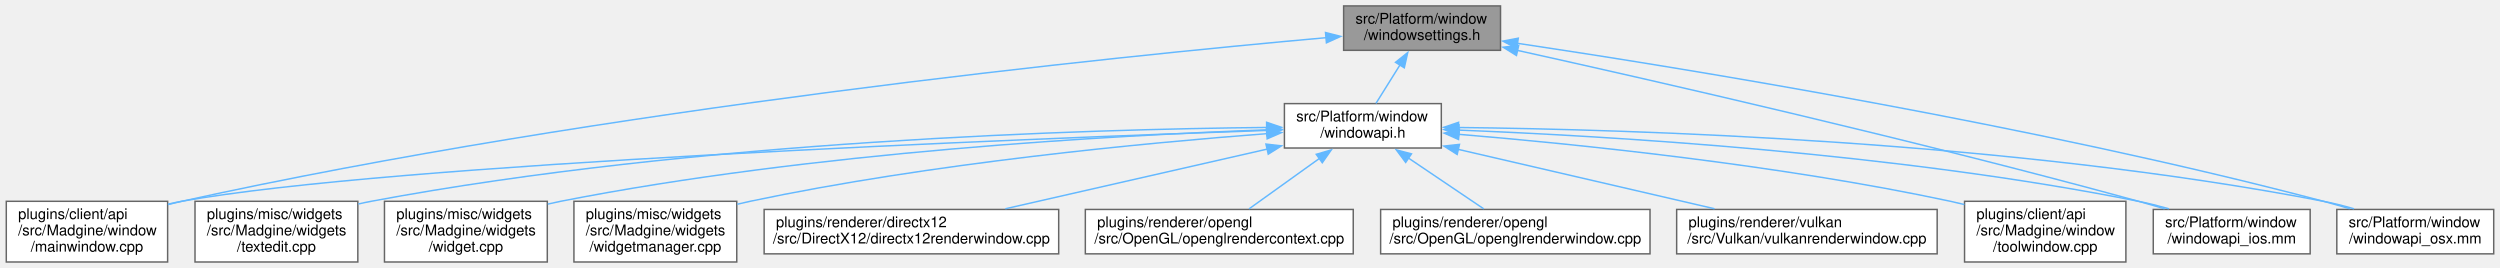
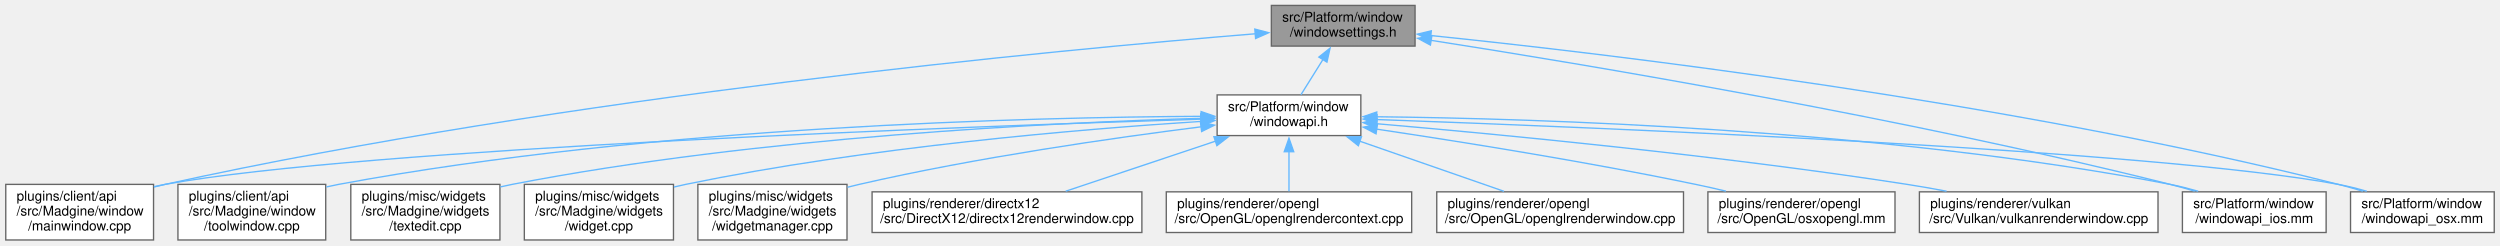
- <svg xmlns="http://www.w3.org/2000/svg" xmlns:xlink="http://www.w3.org/1999/xlink" width="1689pt" height="181pt" viewBox="0.00 0.00 1688.50 181.00">
+ <svg xmlns="http://www.w3.org/2000/svg" xmlns:xlink="http://www.w3.org/1999/xlink" width="1844pt" height="181pt" viewBox="0.00 0.00 1843.50 181.00">
  <g id="graph0" class="graph" transform="scale(1 1) rotate(0) translate(4 177)">
    <g id="node1" class="node">
      <g id="a_node1">
        <a xlink:title=" ">
-           <polygon fill="#999999" stroke="#666666" points="1009.5,-173 903.5,-173 903.5,-143 1009.5,-143 1009.5,-173" />
-           <text text-anchor="start" x="911.5" y="-161" font-family="Helvetica,sans-Serif" font-size="10.00">src/Platform/window</text>
-           <text text-anchor="middle" x="956.5" y="-150" font-family="Helvetica,sans-Serif" font-size="10.00">/windowsettings.h</text>
+           <polygon fill="#999999" stroke="#666666" points="1039.5,-173 933.5,-173 933.5,-143 1039.5,-143 1039.5,-173" />
+           <text text-anchor="start" x="941.5" y="-161" font-family="Helvetica,sans-Serif" font-size="10.00">src/Platform/window</text>
+           <text text-anchor="middle" x="986.5" y="-150" font-family="Helvetica,sans-Serif" font-size="10.00">/windowsettings.h</text>
        </a>
      </g>
    </g>
    <g id="node2" class="node">
      <g id="a_node2">
        <a xlink:href="mainwindow_8cpp.html" target="_top" xlink:title=" ">
          <polygon fill="white" stroke="#666666" points="109,-41 0,-41 0,0 109,0 109,-41" />
          <text text-anchor="start" x="8" y="-29" font-family="Helvetica,sans-Serif" font-size="10.00">plugins/client/api</text>
          <text text-anchor="start" x="8" y="-18" font-family="Helvetica,sans-Serif" font-size="10.00">/src/Madgine/window</text>
          <text text-anchor="middle" x="54.5" y="-7" font-family="Helvetica,sans-Serif" font-size="10.00">/mainwindow.cpp</text>
        </a>
      </g>
    </g>
    <g id="edge1" class="edge">
-       <path fill="none" stroke="#63b8ff" d="M891.59,-151.54C749.96,-138.87 403.12,-103.65 118.5,-41 115.44,-40.33 112.31,-39.58 109.16,-38.78" />
-       <polygon fill="#63b8ff" stroke="#63b8ff" points="891.26,-155.03 901.53,-152.42 891.88,-148.05 891.26,-155.03" />
+       <path fill="none" stroke="#63b8ff" d="M921.74,-152.09C776.5,-140.26 414.21,-106.24 117.5,-41 114.82,-40.41 112.08,-39.76 109.33,-39.06" />
+       <polygon fill="#63b8ff" stroke="#63b8ff" points="921.3,-155.56 931.55,-152.88 921.86,-148.59 921.3,-155.56" />
    </g>
    <g id="node3" class="node">
      <g id="a_node3">
        <a xlink:href="windowapi_8h.html" target="_top" xlink:title=" ">
-           <polygon fill="white" stroke="#666666" points="969.5,-107 863.5,-107 863.5,-77 969.5,-77 969.5,-107" />
-           <text text-anchor="start" x="871.5" y="-95" font-family="Helvetica,sans-Serif" font-size="10.00">src/Platform/window</text>
-           <text text-anchor="middle" x="916.5" y="-84" font-family="Helvetica,sans-Serif" font-size="10.00">/windowapi.h</text>
+           <polygon fill="white" stroke="#666666" points="999.5,-107 893.5,-107 893.5,-77 999.5,-77 999.5,-107" />
+           <text text-anchor="start" x="901.5" y="-95" font-family="Helvetica,sans-Serif" font-size="10.00">src/Platform/window</text>
+           <text text-anchor="middle" x="946.5" y="-84" font-family="Helvetica,sans-Serif" font-size="10.00">/windowapi.h</text>
        </a>
      </g>
    </g>
    <g id="edge2" class="edge">
-       <path fill="none" stroke="#63b8ff" d="M941.57,-133.11C936.11,-124.38 930.11,-114.78 925.35,-107.16" />
-       <polygon fill="#63b8ff" stroke="#63b8ff" points="938.55,-134.89 946.82,-141.51 944.49,-131.18 938.55,-134.89" />
-     </g>
-     <g id="node12" class="node">
-       <g id="a_node12">
-         <a xlink:href="windowapi__ios_8mm.html" target="_top" xlink:title=" ">
-           <polygon fill="white" stroke="#666666" points="1556.5,-35.5 1450.5,-35.5 1450.5,-5.5 1556.5,-5.5 1556.5,-35.5" />
-           <text text-anchor="start" x="1458.5" y="-23.5" font-family="Helvetica,sans-Serif" font-size="10.00">src/Platform/window</text>
-           <text text-anchor="middle" x="1503.5" y="-12.5" font-family="Helvetica,sans-Serif" font-size="10.00">/windowapi_ios.mm</text>
-         </a>
-       </g>
-     </g>
-     <g id="edge14" class="edge">
-       <path fill="none" stroke="#63b8ff" d="M1020.99,-142.94C1114.08,-122.34 1291.31,-81.92 1440.5,-41 1446.24,-39.43 1452.25,-37.69 1458.18,-35.91" />
-       <polygon fill="#63b8ff" stroke="#63b8ff" points="1020.27,-139.52 1011.26,-145.09 1021.78,-146.35 1020.27,-139.52" />
+       <path fill="none" stroke="#63b8ff" d="M971.57,-133.11C966.11,-124.38 960.11,-114.78 955.35,-107.16" />
+       <polygon fill="#63b8ff" stroke="#63b8ff" points="968.55,-134.89 976.82,-141.51 974.49,-131.18 968.55,-134.89" />
    </g>
    <g id="node13" class="node">
      <g id="a_node13">
-         <a xlink:href="windowapi__osx_8mm.html" target="_top" xlink:title=" ">
-           <polygon fill="white" stroke="#666666" points="1680.5,-35.5 1574.5,-35.5 1574.5,-5.5 1680.5,-5.5 1680.5,-35.5" />
-           <text text-anchor="start" x="1582.5" y="-23.5" font-family="Helvetica,sans-Serif" font-size="10.00">src/Platform/window</text>
-           <text text-anchor="middle" x="1627.5" y="-12.5" font-family="Helvetica,sans-Serif" font-size="10.00">/windowapi_osx.mm</text>
+         <a xlink:href="windowapi__ios_8mm.html" target="_top" xlink:title=" ">
+           <polygon fill="white" stroke="#666666" points="1711.5,-35.5 1605.5,-35.5 1605.5,-5.5 1711.5,-5.5 1711.5,-35.5" />
+           <text text-anchor="start" x="1613.5" y="-23.5" font-family="Helvetica,sans-Serif" font-size="10.00">src/Platform/window</text>
+           <text text-anchor="middle" x="1658.5" y="-12.5" font-family="Helvetica,sans-Serif" font-size="10.00">/windowapi_ios.mm</text>
        </a>
      </g>
    </g>
    <g id="edge15" class="edge">
-       <path fill="none" stroke="#63b8ff" d="M1020.66,-147.79C1132.41,-131.09 1369.55,-92.69 1565.5,-41 1571.28,-39.47 1577.33,-37.75 1583.28,-35.96" />
-       <polygon fill="#63b8ff" stroke="#63b8ff" points="1020.47,-144.28 1011.09,-149.22 1021.5,-151.21 1020.47,-144.28" />
+       <path fill="none" stroke="#63b8ff" d="M1051.08,-147.27C1163,-129.83 1399.91,-90.43 1596.5,-41 1602.41,-39.51 1608.58,-37.79 1614.65,-35.99" />
+       <polygon fill="#63b8ff" stroke="#63b8ff" points="1050.83,-143.76 1041.49,-148.75 1051.91,-150.68 1050.83,-143.76" />
+     </g>
+     <g id="node14" class="node">
+       <g id="a_node14">
+         <a xlink:href="windowapi__osx_8mm.html" target="_top" xlink:title=" ">
+           <polygon fill="white" stroke="#666666" points="1835.5,-35.5 1729.5,-35.5 1729.5,-5.5 1835.5,-5.5 1835.5,-35.5" />
+           <text text-anchor="start" x="1737.5" y="-23.5" font-family="Helvetica,sans-Serif" font-size="10.00">src/Platform/window</text>
+           <text text-anchor="middle" x="1782.5" y="-12.5" font-family="Helvetica,sans-Serif" font-size="10.00">/windowapi_osx.mm</text>
+         </a>
+       </g>
+     </g>
+     <g id="edge16" class="edge">
+       <path fill="none" stroke="#63b8ff" d="M1050.86,-150.81C1179.53,-137.56 1477.07,-102.56 1720.5,-41 1726.41,-39.51 1732.58,-37.77 1738.65,-35.97" />
+       <polygon fill="#63b8ff" stroke="#63b8ff" points="1050.78,-147.3 1041.18,-151.8 1051.49,-154.26 1050.78,-147.3" />
    </g>
    <g id="edge3" class="edge">
-       <path fill="none" stroke="#63b8ff" d="M851.84,-88.89C687.86,-83.24 258.81,-66.41 118.5,-41 115.53,-40.46 112.5,-39.83 109.46,-39.13" />
-       <polygon fill="#63b8ff" stroke="#63b8ff" points="851.56,-92.39 861.67,-89.23 851.8,-85.39 851.56,-92.39" />
+       <path fill="none" stroke="#63b8ff" d="M881.69,-89.1C713.12,-83.84 263.89,-67.67 117.5,-41 114.8,-40.51 112.05,-39.94 109.28,-39.3" />
+       <polygon fill="#63b8ff" stroke="#63b8ff" points="881.48,-92.6 891.58,-89.41 881.7,-85.6 881.48,-92.6" />
    </g>
    <g id="node4" class="node">
      <g id="a_node4">
        <a xlink:href="toolwindow_8cpp.html" target="_top" xlink:title=" ">
-           <polygon fill="white" stroke="#666666" points="1432,-41 1323,-41 1323,0 1432,0 1432,-41" />
-           <text text-anchor="start" x="1331" y="-29" font-family="Helvetica,sans-Serif" font-size="10.00">plugins/client/api</text>
-           <text text-anchor="start" x="1331" y="-18" font-family="Helvetica,sans-Serif" font-size="10.00">/src/Madgine/window</text>
-           <text text-anchor="middle" x="1377.5" y="-7" font-family="Helvetica,sans-Serif" font-size="10.00">/toolwindow.cpp</text>
+           <polygon fill="white" stroke="#666666" points="236,-41 127,-41 127,0 236,0 236,-41" />
+           <text text-anchor="start" x="135" y="-29" font-family="Helvetica,sans-Serif" font-size="10.00">plugins/client/api</text>
+           <text text-anchor="start" x="135" y="-18" font-family="Helvetica,sans-Serif" font-size="10.00">/src/Madgine/window</text>
+           <text text-anchor="middle" x="181.5" y="-7" font-family="Helvetica,sans-Serif" font-size="10.00">/toolwindow.cpp</text>
        </a>
      </g>
    </g>
    <g id="edge4" class="edge">
-       <path fill="none" stroke="#63b8ff" d="M981.19,-86.26C1060.24,-79.69 1197.76,-65.73 1313.5,-41 1316.57,-40.34 1319.7,-39.61 1322.85,-38.82" />
-       <polygon fill="#63b8ff" stroke="#63b8ff" points="981.15,-82.75 971.47,-87.05 981.72,-89.73 981.15,-82.75" />
+       <path fill="none" stroke="#63b8ff" d="M882.05,-91.21C757.81,-90.56 477,-83.96 245.5,-41 242.53,-40.45 239.5,-39.81 236.46,-39.1" />
+       <polygon fill="#63b8ff" stroke="#63b8ff" points="881.7,-94.71 891.71,-91.25 881.72,-87.71 881.7,-94.71" />
    </g>
    <g id="node5" class="node">
      <g id="a_node5">
        <a xlink:href="textedit_8cpp.html" target="_top" xlink:title=" ">
-           <polygon fill="white" stroke="#666666" points="237.5,-41 127.5,-41 127.5,0 237.5,0 237.5,-41" />
-           <text text-anchor="start" x="135.5" y="-29" font-family="Helvetica,sans-Serif" font-size="10.00">plugins/misc/widgets</text>
-           <text text-anchor="start" x="135.5" y="-18" font-family="Helvetica,sans-Serif" font-size="10.00">/src/Madgine/widgets</text>
-           <text text-anchor="middle" x="182.5" y="-7" font-family="Helvetica,sans-Serif" font-size="10.00">/textedit.cpp</text>
+           <polygon fill="white" stroke="#666666" points="364.5,-41 254.5,-41 254.5,0 364.5,0 364.5,-41" />
+           <text text-anchor="start" x="262.5" y="-29" font-family="Helvetica,sans-Serif" font-size="10.00">plugins/misc/widgets</text>
+           <text text-anchor="start" x="262.5" y="-18" font-family="Helvetica,sans-Serif" font-size="10.00">/src/Madgine/widgets</text>
+           <text text-anchor="middle" x="309.5" y="-7" font-family="Helvetica,sans-Serif" font-size="10.00">/textedit.cpp</text>
        </a>
      </g>
    </g>
    <g id="edge5" class="edge">
-       <path fill="none" stroke="#63b8ff" d="M851.83,-90.9C731.57,-89.68 465.86,-82.08 246.5,-41 243.65,-40.47 240.74,-39.85 237.82,-39.17" />
-       <polygon fill="#63b8ff" stroke="#63b8ff" points="851.46,-94.4 861.49,-90.99 851.52,-87.4 851.46,-94.4" />
+       <path fill="none" stroke="#63b8ff" d="M881.84,-89.74C775.07,-86.69 555.58,-76.28 373.5,-41 370.65,-40.45 367.74,-39.82 364.82,-39.13" />
+       <polygon fill="#63b8ff" stroke="#63b8ff" points="881.45,-93.23 891.54,-90.01 881.64,-86.23 881.45,-93.23" />
    </g>
    <g id="node6" class="node">
      <g id="a_node6">
        <a xlink:href="widget_8cpp.html" target="_top" xlink:title=" ">
-           <polygon fill="white" stroke="#666666" points="365.5,-41 255.5,-41 255.5,0 365.5,0 365.5,-41" />
-           <text text-anchor="start" x="263.5" y="-29" font-family="Helvetica,sans-Serif" font-size="10.00">plugins/misc/widgets</text>
-           <text text-anchor="start" x="263.5" y="-18" font-family="Helvetica,sans-Serif" font-size="10.00">/src/Madgine/widgets</text>
-           <text text-anchor="middle" x="310.5" y="-7" font-family="Helvetica,sans-Serif" font-size="10.00">/widget.cpp</text>
+           <polygon fill="white" stroke="#666666" points="492.5,-41 382.5,-41 382.5,0 492.5,0 492.5,-41" />
+           <text text-anchor="start" x="390.5" y="-29" font-family="Helvetica,sans-Serif" font-size="10.00">plugins/misc/widgets</text>
+           <text text-anchor="start" x="390.5" y="-18" font-family="Helvetica,sans-Serif" font-size="10.00">/src/Madgine/widgets</text>
+           <text text-anchor="middle" x="437.5" y="-7" font-family="Helvetica,sans-Serif" font-size="10.00">/widget.cpp</text>
        </a>
      </g>
    </g>
    <g id="edge6" class="edge">
-       <path fill="none" stroke="#63b8ff" d="M851.94,-89.29C749.74,-85.63 544.81,-74.44 374.5,-41 371.65,-40.44 368.75,-39.8 365.83,-39.11" />
-       <polygon fill="#63b8ff" stroke="#63b8ff" points="851.66,-92.78 861.78,-89.63 851.9,-85.79 851.66,-92.78" />
+       <path fill="none" stroke="#63b8ff" d="M881.97,-87.48C794.88,-81.88 635.2,-68.64 501.5,-41 498.66,-40.41 495.76,-39.75 492.84,-39.04" />
+       <polygon fill="#63b8ff" stroke="#63b8ff" points="881.55,-90.96 891.75,-88.09 881.99,-83.97 881.55,-90.96" />
    </g>
    <g id="node7" class="node">
      <g id="a_node7">
        <a xlink:href="widgetmanager_8cpp.html" target="_top" xlink:title=" ">
-           <polygon fill="white" stroke="#666666" points="493.5,-41 383.5,-41 383.5,0 493.5,0 493.5,-41" />
-           <text text-anchor="start" x="391.5" y="-29" font-family="Helvetica,sans-Serif" font-size="10.00">plugins/misc/widgets</text>
-           <text text-anchor="start" x="391.5" y="-18" font-family="Helvetica,sans-Serif" font-size="10.00">/src/Madgine/widgets</text>
-           <text text-anchor="middle" x="438.5" y="-7" font-family="Helvetica,sans-Serif" font-size="10.00">/widgetmanager.cpp</text>
+           <polygon fill="white" stroke="#666666" points="620.5,-41 510.5,-41 510.5,0 620.5,0 620.5,-41" />
+           <text text-anchor="start" x="518.5" y="-29" font-family="Helvetica,sans-Serif" font-size="10.00">plugins/misc/widgets</text>
+           <text text-anchor="start" x="518.5" y="-18" font-family="Helvetica,sans-Serif" font-size="10.00">/src/Madgine/widgets</text>
+           <text text-anchor="middle" x="565.5" y="-7" font-family="Helvetica,sans-Serif" font-size="10.00">/widgetmanager.cpp</text>
        </a>
      </g>
    </g>
    <g id="edge7" class="edge">
-       <path fill="none" stroke="#63b8ff" d="M851.69,-86.71C769.71,-80.48 624.49,-66.74 502.5,-41 499.66,-40.4 496.76,-39.73 493.85,-39.01" />
-       <polygon fill="#63b8ff" stroke="#63b8ff" points="851.33,-90.19 861.57,-87.45 851.85,-83.21 851.33,-90.19" />
+       <path fill="none" stroke="#63b8ff" d="M881.87,-83.49C817.45,-75.37 715.94,-60.88 629.5,-41 626.67,-40.35 623.78,-39.64 620.88,-38.89" />
+       <polygon fill="#63b8ff" stroke="#63b8ff" points="881.2,-86.93 891.56,-84.69 882.07,-79.98 881.2,-86.93" />
    </g>
    <g id="node8" class="node">
      <g id="a_node8">
        <a xlink:href="directx12renderwindow_8cpp.html" target="_top" xlink:title=" ">
-           <polygon fill="white" stroke="#666666" points="711,-35.5 512,-35.5 512,-5.5 711,-5.5 711,-35.5" />
-           <text text-anchor="start" x="520" y="-23.5" font-family="Helvetica,sans-Serif" font-size="10.00">plugins/renderer/directx12</text>
-           <text text-anchor="middle" x="611.5" y="-12.5" font-family="Helvetica,sans-Serif" font-size="10.00">/src/DirectX12/directx12renderwindow.cpp</text>
+           <polygon fill="white" stroke="#666666" points="838,-35.5 639,-35.5 639,-5.5 838,-5.5 838,-35.5" />
+           <text text-anchor="start" x="647" y="-23.5" font-family="Helvetica,sans-Serif" font-size="10.00">plugins/renderer/directx12</text>
+           <text text-anchor="middle" x="738.5" y="-12.5" font-family="Helvetica,sans-Serif" font-size="10.00">/src/DirectX12/directx12renderwindow.cpp</text>
        </a>
      </g>
    </g>
    <g id="edge8" class="edge">
-       <path fill="none" stroke="#63b8ff" d="M851.9,-76.28C799.75,-64.4 726.79,-47.77 674.95,-35.96" />
-       <polygon fill="#63b8ff" stroke="#63b8ff" points="851.02,-79.67 861.55,-78.48 852.58,-72.84 851.02,-79.67" />
+       <path fill="none" stroke="#63b8ff" d="M892.33,-72.9C857.89,-61.39 813.9,-46.69 781.79,-35.97" />
+       <polygon fill="#63b8ff" stroke="#63b8ff" points="891.12,-76.19 901.71,-76.04 893.34,-69.55 891.12,-76.19" />
    </g>
    <g id="node9" class="node">
      <g id="a_node9">
        <a xlink:href="openglrendercontext_8cpp.html" target="_top" xlink:title=" ">
-           <polygon fill="white" stroke="#666666" points="910,-35.5 729,-35.5 729,-5.5 910,-5.5 910,-35.5" />
-           <text text-anchor="start" x="737" y="-23.5" font-family="Helvetica,sans-Serif" font-size="10.00">plugins/renderer/opengl</text>
-           <text text-anchor="middle" x="819.5" y="-12.5" font-family="Helvetica,sans-Serif" font-size="10.00">/src/OpenGL/openglrendercontext.cpp</text>
+           <polygon fill="white" stroke="#666666" points="1037,-35.5 856,-35.5 856,-5.5 1037,-5.5 1037,-35.5" />
+           <text text-anchor="start" x="864" y="-23.5" font-family="Helvetica,sans-Serif" font-size="10.00">plugins/renderer/opengl</text>
+           <text text-anchor="middle" x="946.5" y="-12.5" font-family="Helvetica,sans-Serif" font-size="10.00">/src/OpenGL/openglrendercontext.cpp</text>
        </a>
      </g>
    </g>
    <g id="edge9" class="edge">
-       <path fill="none" stroke="#63b8ff" d="M887.28,-70.06C871.87,-59.02 853.35,-45.76 839.57,-35.88" />
-       <polygon fill="#63b8ff" stroke="#63b8ff" points="885,-72.74 895.17,-75.72 889.08,-67.05 885,-72.74" />
+       <path fill="none" stroke="#63b8ff" d="M946.5,-65.26C946.5,-55.33 946.5,-44.36 946.5,-35.88" />
+       <polygon fill="#63b8ff" stroke="#63b8ff" points="943,-65.09 946.5,-75.09 950,-65.09 943,-65.09" />
    </g>
    <g id="node10" class="node">
      <g id="a_node10">
        <a xlink:href="openglrenderwindow_8cpp.html" target="_top" xlink:title=" ">
-           <polygon fill="white" stroke="#666666" points="1110.5,-35.5 928.5,-35.5 928.5,-5.5 1110.5,-5.5 1110.5,-35.5" />
-           <text text-anchor="start" x="936.5" y="-23.5" font-family="Helvetica,sans-Serif" font-size="10.00">plugins/renderer/opengl</text>
-           <text text-anchor="middle" x="1019.5" y="-12.5" font-family="Helvetica,sans-Serif" font-size="10.00">/src/OpenGL/openglrenderwindow.cpp</text>
+           <polygon fill="white" stroke="#666666" points="1237.5,-35.5 1055.5,-35.5 1055.5,-5.5 1237.5,-5.5 1237.5,-35.5" />
+           <text text-anchor="start" x="1063.5" y="-23.5" font-family="Helvetica,sans-Serif" font-size="10.00">plugins/renderer/opengl</text>
+           <text text-anchor="middle" x="1146.5" y="-12.5" font-family="Helvetica,sans-Serif" font-size="10.00">/src/OpenGL/openglrenderwindow.cpp</text>
        </a>
      </g>
    </g>
    <g id="edge10" class="edge">
-       <path fill="none" stroke="#63b8ff" d="M947.07,-70.37C963.52,-59.27 983.41,-45.85 998.19,-35.88" />
-       <polygon fill="#63b8ff" stroke="#63b8ff" points="945.43,-67.26 939.1,-75.75 949.34,-73.06 945.43,-67.26" />
+       <path fill="none" stroke="#63b8ff" d="M998.81,-72.82C1031.98,-61.3 1074.29,-46.59 1105.11,-35.88" />
+       <polygon fill="#63b8ff" stroke="#63b8ff" points="997.67,-69.51 989.37,-76.1 999.96,-76.13 997.67,-69.51" />
    </g>
    <g id="node11" class="node">
      <g id="a_node11">
-         <a xlink:href="vulkanrenderwindow_8cpp.html" target="_top" xlink:title=" ">
-           <polygon fill="white" stroke="#666666" points="1304.5,-35.5 1128.5,-35.5 1128.5,-5.5 1304.5,-5.5 1304.5,-35.5" />
-           <text text-anchor="start" x="1136.5" y="-23.5" font-family="Helvetica,sans-Serif" font-size="10.00">plugins/renderer/vulkan</text>
-           <text text-anchor="middle" x="1216.5" y="-12.5" font-family="Helvetica,sans-Serif" font-size="10.00">/src/Vulkan/vulkanrenderwindow.cpp</text>
+         <a xlink:href="osxopengl_8mm.html" target="_top" xlink:title=" ">
+           <polygon fill="white" stroke="#666666" points="1393.5,-35.5 1255.5,-35.5 1255.5,-5.5 1393.5,-5.5 1393.5,-35.5" />
+           <text text-anchor="start" x="1263.5" y="-23.5" font-family="Helvetica,sans-Serif" font-size="10.00">plugins/renderer/opengl</text>
+           <text text-anchor="middle" x="1324.5" y="-12.5" font-family="Helvetica,sans-Serif" font-size="10.00">/src/OpenGL/osxopengl.mm</text>
        </a>
      </g>
    </g>
    <g id="edge11" class="edge">
-       <path fill="none" stroke="#63b8ff" d="M980.73,-76.12C1031.98,-64.25 1103.35,-47.71 1154.11,-35.95" />
-       <polygon fill="#63b8ff" stroke="#63b8ff" points="980.21,-72.65 971.26,-78.31 981.79,-79.47 980.21,-72.65" />
+       <path fill="none" stroke="#63b8ff" d="M1011.21,-81.74C1072.16,-72.66 1165.88,-57.77 1246.5,-41 1253.74,-39.49 1261.33,-37.78 1268.81,-36" />
+       <polygon fill="#63b8ff" stroke="#63b8ff" points="1010.72,-78.28 1001.34,-83.2 1011.75,-85.2 1010.72,-78.28" />
+     </g>
+     <g id="node12" class="node">
+       <g id="a_node12">
+         <a xlink:href="vulkanrenderwindow_8cpp.html" target="_top" xlink:title=" ">
+           <polygon fill="white" stroke="#666666" points="1587.5,-35.5 1411.5,-35.5 1411.5,-5.5 1587.5,-5.5 1587.5,-35.5" />
+           <text text-anchor="start" x="1419.5" y="-23.5" font-family="Helvetica,sans-Serif" font-size="10.00">plugins/renderer/vulkan</text>
+           <text text-anchor="middle" x="1499.5" y="-12.5" font-family="Helvetica,sans-Serif" font-size="10.00">/src/Vulkan/vulkanrenderwindow.cpp</text>
+         </a>
+       </g>
    </g>
    <g id="edge12" class="edge">
-       <path fill="none" stroke="#63b8ff" d="M981.19,-89.09C1080.76,-85.19 1277.16,-73.71 1440.5,-41 1447.24,-39.65 1454.28,-37.86 1461.11,-35.92" />
-       <polygon fill="#63b8ff" stroke="#63b8ff" points="981.21,-85.58 971.34,-89.46 981.47,-92.58 981.21,-85.58" />
+       <path fill="none" stroke="#63b8ff" d="M1011.18,-85.74C1099.78,-78.11 1263.72,-62.51 1402.5,-41 1411.92,-39.54 1421.82,-37.8 1431.54,-35.96" />
+       <polygon fill="#63b8ff" stroke="#63b8ff" points="1010.88,-82.25 1001.22,-86.59 1011.48,-89.22 1010.88,-82.25" />
    </g>
    <g id="edge13" class="edge">
-       <path fill="none" stroke="#63b8ff" d="M980.87,-90.87C1098.2,-89.57 1354.23,-81.81 1565.5,-41 1572.26,-39.69 1579.32,-37.9 1586.15,-35.93" />
-       <polygon fill="#63b8ff" stroke="#63b8ff" points="981.1,-87.37 971.13,-90.97 981.17,-94.37 981.1,-87.37" />
+       <path fill="none" stroke="#63b8ff" d="M1010.97,-90.88C1128.48,-89.6 1384.9,-81.86 1596.5,-41 1603.26,-39.7 1610.32,-37.9 1617.15,-35.93" />
+       <polygon fill="#63b8ff" stroke="#63b8ff" points="1011.18,-87.38 1001.22,-90.97 1011.25,-94.38 1011.18,-87.38" />
+     </g>
+     <g id="edge14" class="edge">
+       <path fill="none" stroke="#63b8ff" d="M1010.94,-88.83C1171.28,-83.11 1585.01,-66.3 1720.5,-41 1727.38,-39.72 1734.56,-37.91 1741.5,-35.91" />
+       <polygon fill="#63b8ff" stroke="#63b8ff" points="1011.22,-85.32 1001.35,-89.17 1011.47,-92.31 1011.22,-85.32" />
    </g>
  </g>
</svg>
